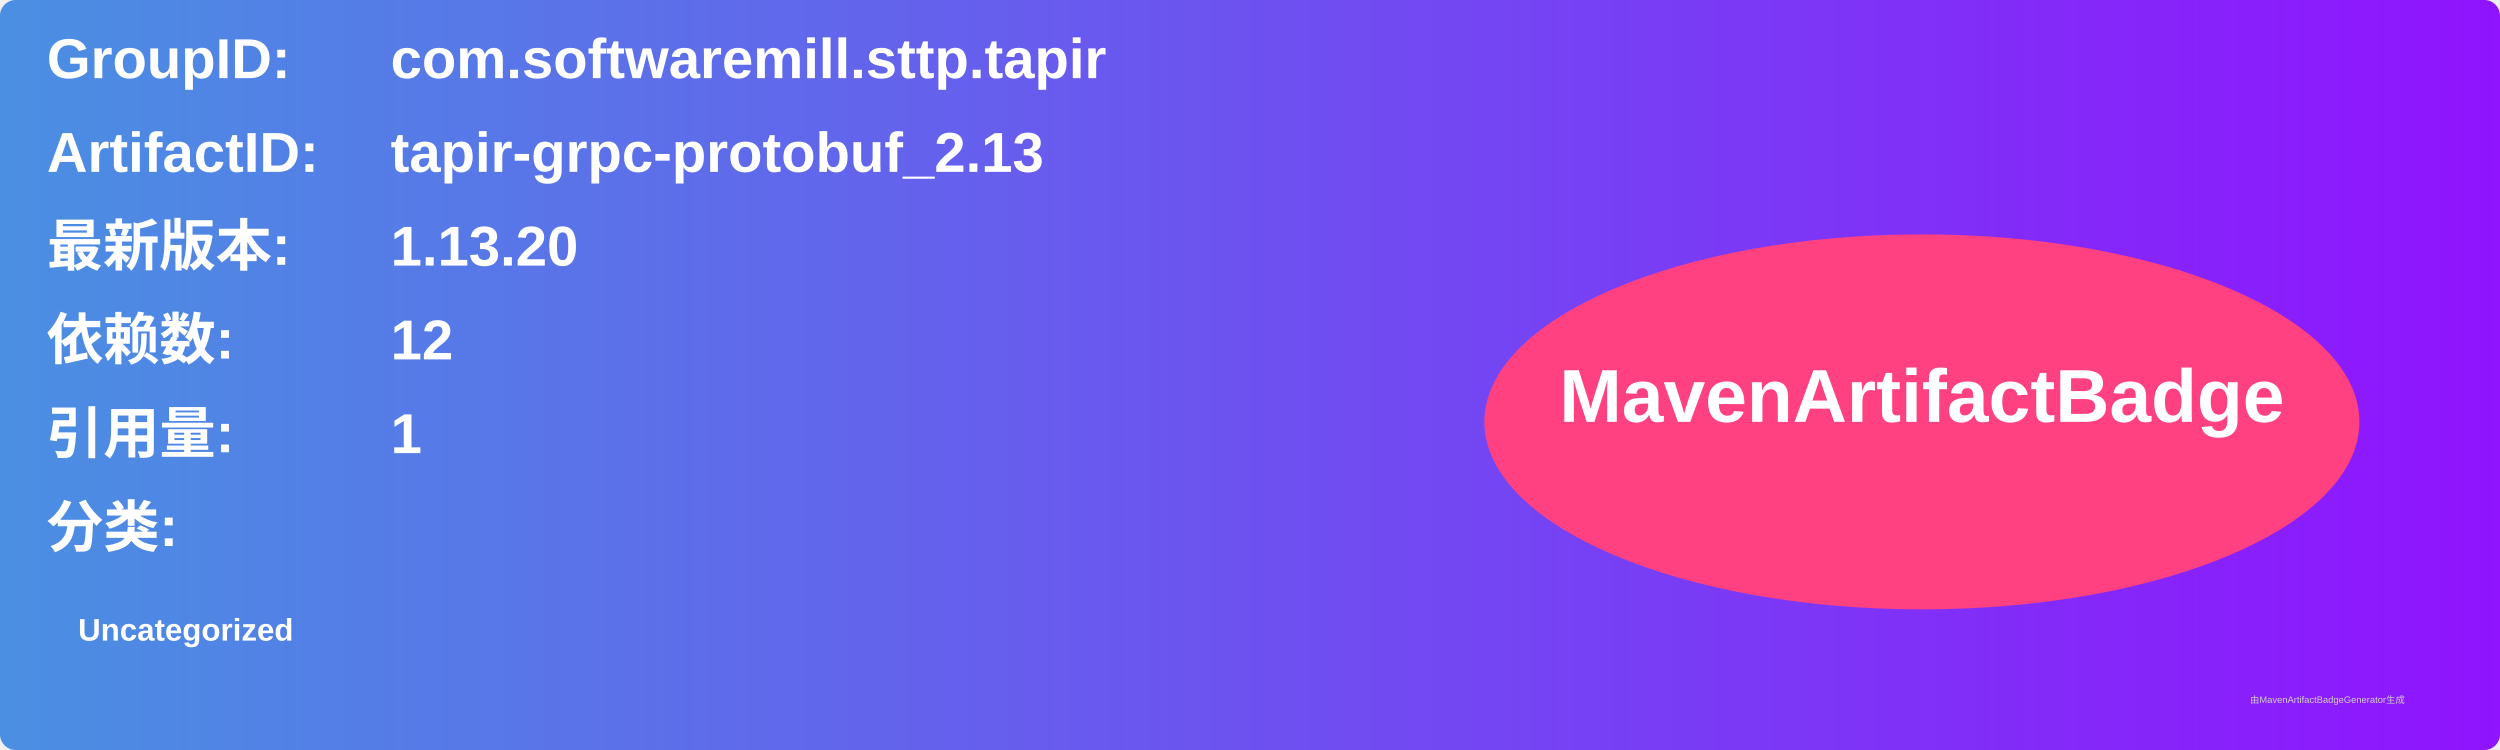
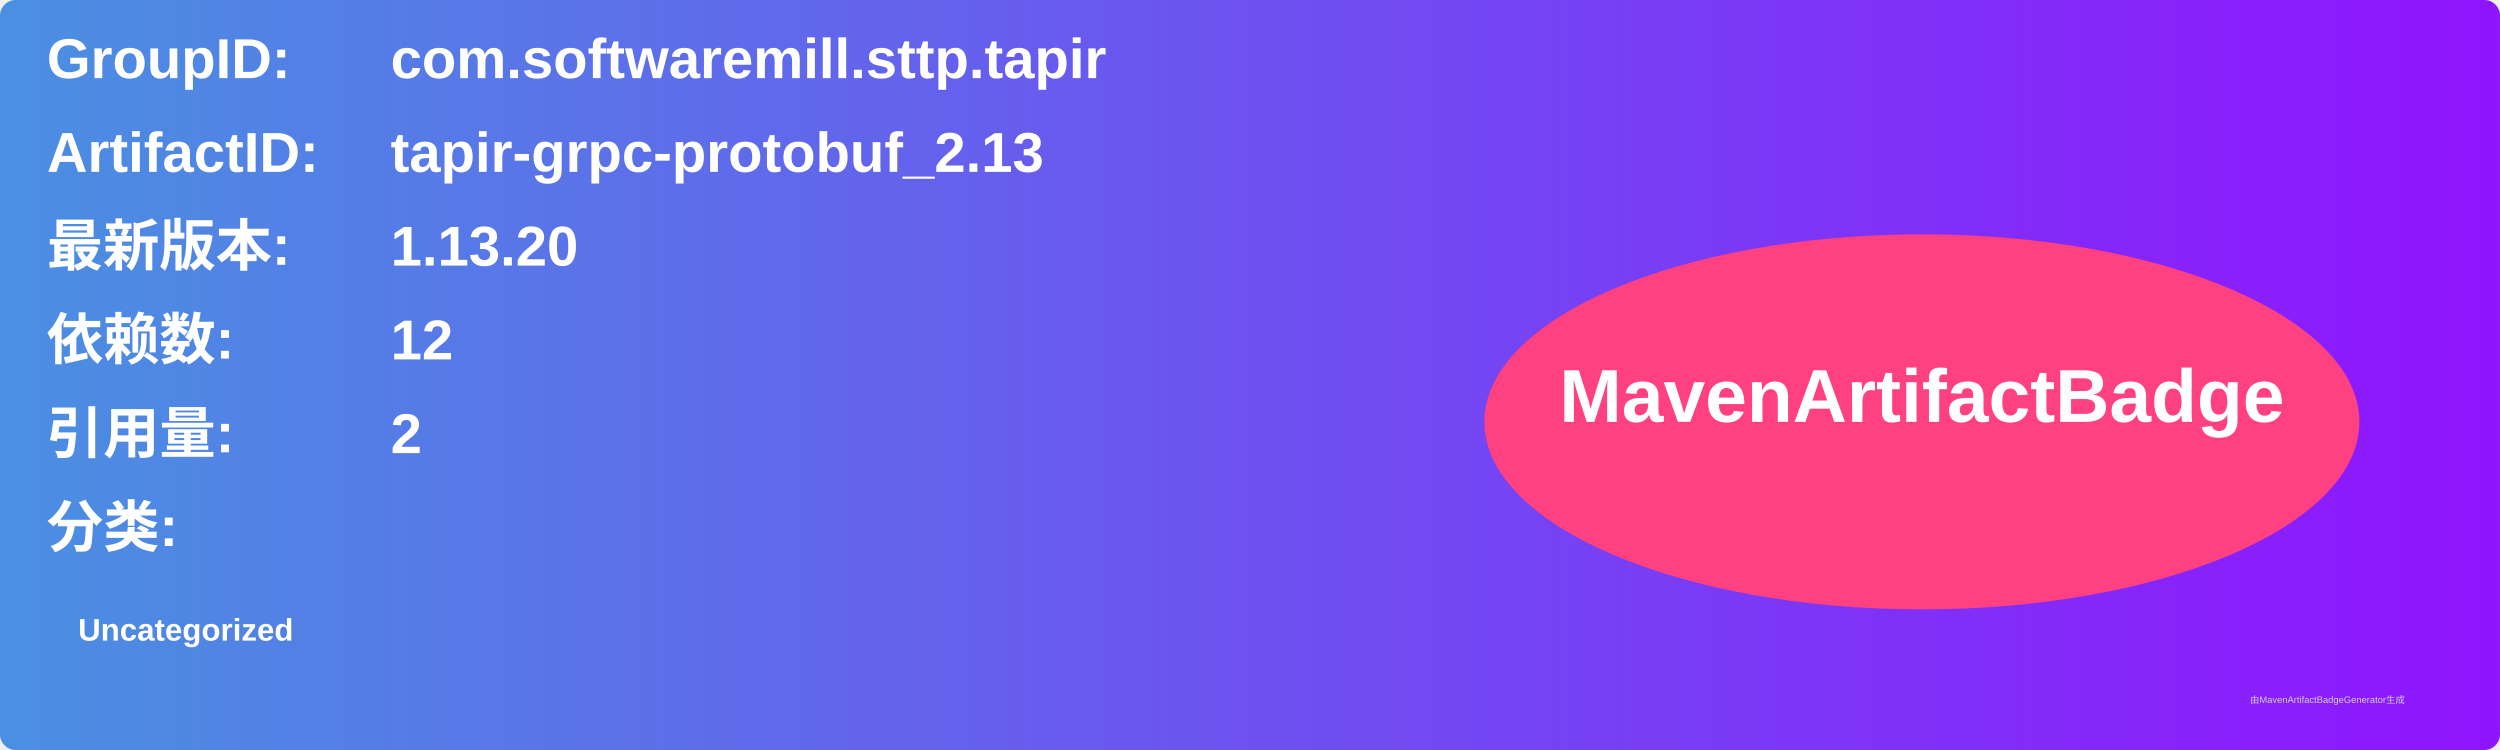
<svg xmlns="http://www.w3.org/2000/svg" width="800" height="240" viewBox="0 0 800 240">
  <linearGradient id="grad" x1="0%" y1="0%" x2="100%" y2="0%">
    <stop offset="0%" stop-color="#4a90e2" />
    <stop offset="100%" stop-color="#9013fe" />
  </linearGradient>
  <rect width="100%" height="100%" rx="5" ry="5" fill="url(#grad)" />
  <g transform="translate(15, 15)">
    <text x="0" y="10" font-family="Arial" font-size="18" fill="white" font-weight="bold" width="260">GroupID:</text>
    <text x="110" y="10" font-family="Arial" font-size="18" fill="white" font-weight="bold" width="460">com.softwaremill.sttp.tapir</text>
    <text x="0" y="40" font-family="Arial" font-size="18" fill="white" font-weight="bold" width="260">ArtifactID:</text>
    <text x="110" y="40" font-family="Arial" font-size="18" fill="white" font-weight="bold" width="460">tapir-grpc-protobuf_2.13</text>
    <text x="0" y="70" font-family="Arial" font-size="18" fill="white" font-weight="bold">最新版本:</text>
    <text x="110" y="70" font-family="Arial" font-size="18" fill="white" font-weight="bold">
      <tspan font-weight="bold">1.13.20</tspan>
    </text>
    <text x="0" y="100" font-family="Arial" font-size="18" fill="white" font-weight="bold">依赖数: </text>
    <text x="110" y="100" font-family="Arial" font-size="18" fill="white">
      <tspan font-weight="bold">12</tspan>
    </text>
    <text x="0" y="130" font-family="Arial" font-size="18" fill="white" font-weight="bold">引用量: </text>
    <text x="110" y="130" font-family="Arial" font-size="18" fill="white">
-       <tspan font-weight="bold">1</tspan>
+       <tspan font-weight="bold">2</tspan>
    </text>
    <text x="0" y="160" font-family="Arial" font-size="18" fill="white" font-weight="bold">分类:</text>
    <text x="10" y="190" font-family="Arial" font-size="10" fill="white">
      <tspan font-weight="bold">Uncategorized</tspan>
    </text>
    <ellipse cx="600" cy="120" rx="140" ry="60" fill="#ff4081" />
    <text x="600" y="120" text-anchor="middle" font-family="Arial" font-size="24" fill="white" font-weight="bold">MavenArtifactBadge</text>
  </g>
  <text x="720" y="225" font-family="Arial" font-size="3" fill="#d0d0d0">由MavenArtifactBadgeGenerator生成</text>
</svg>
